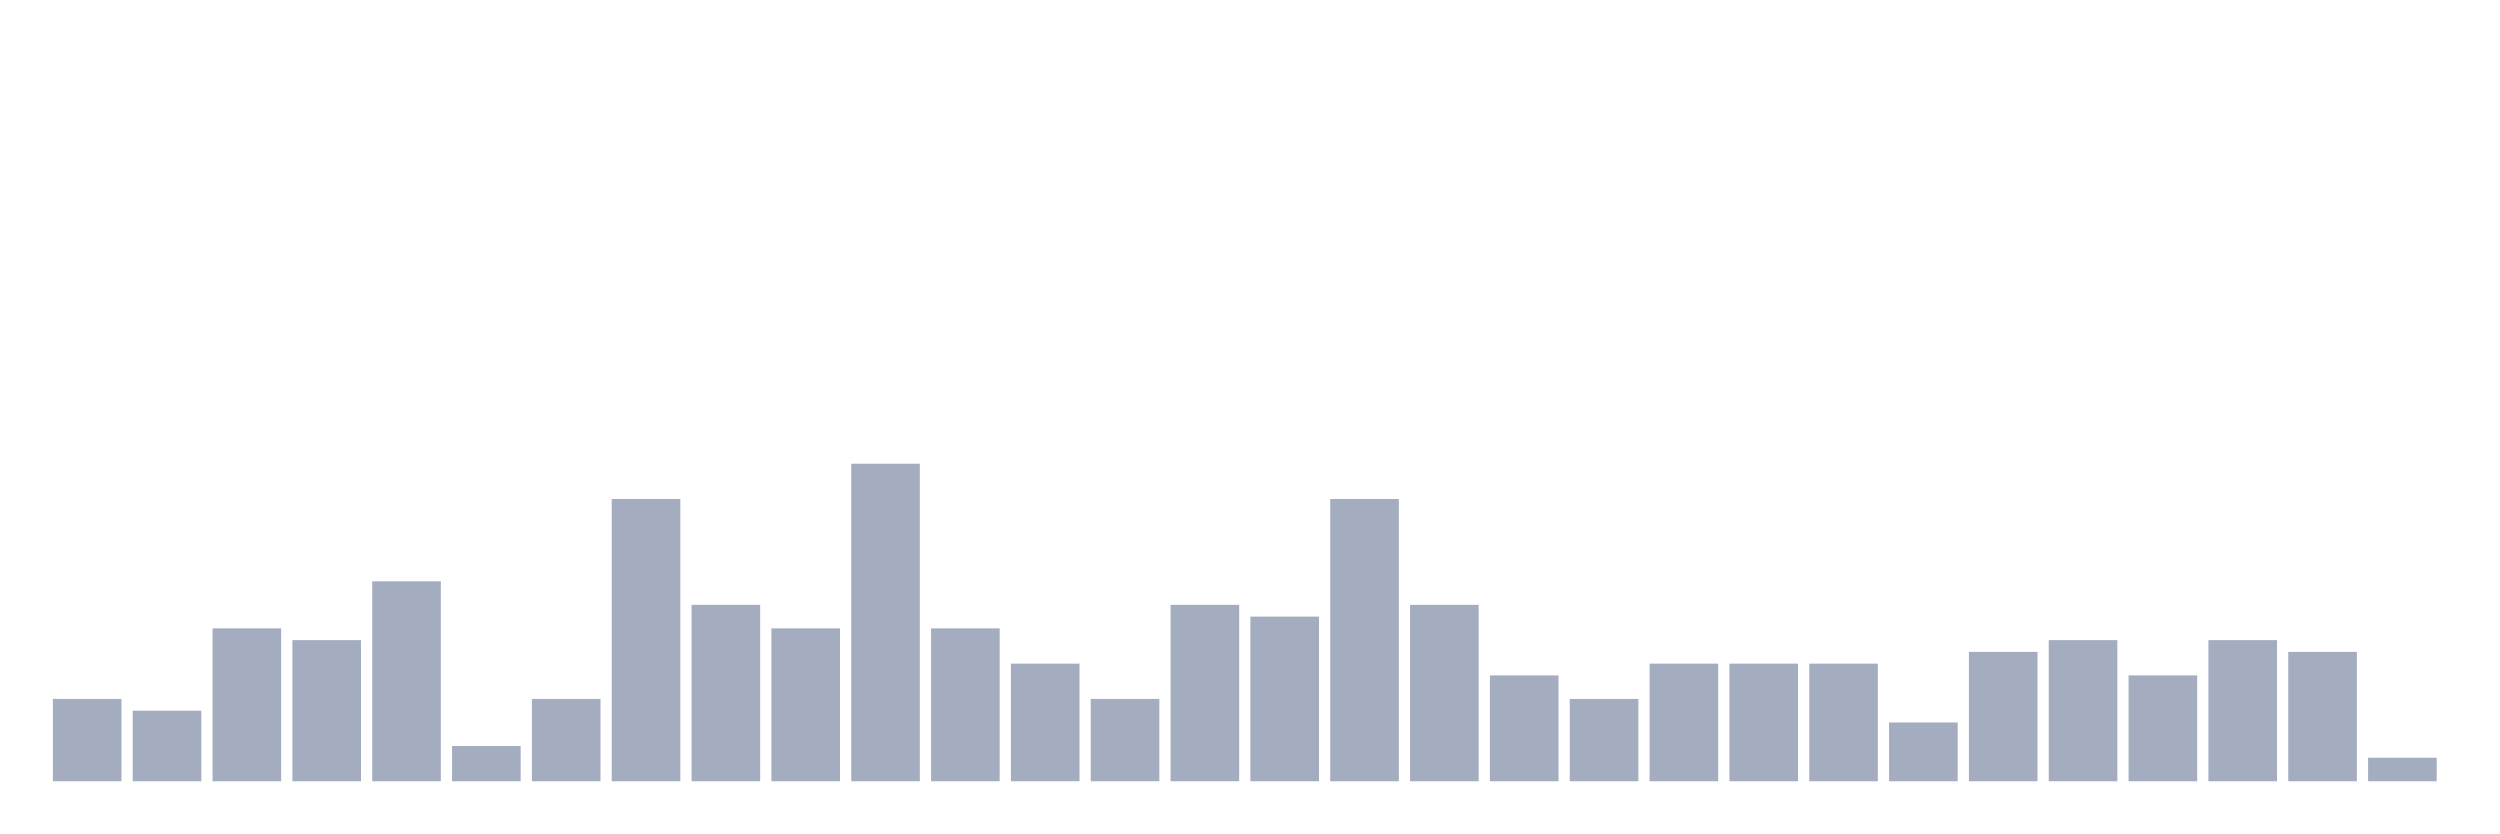
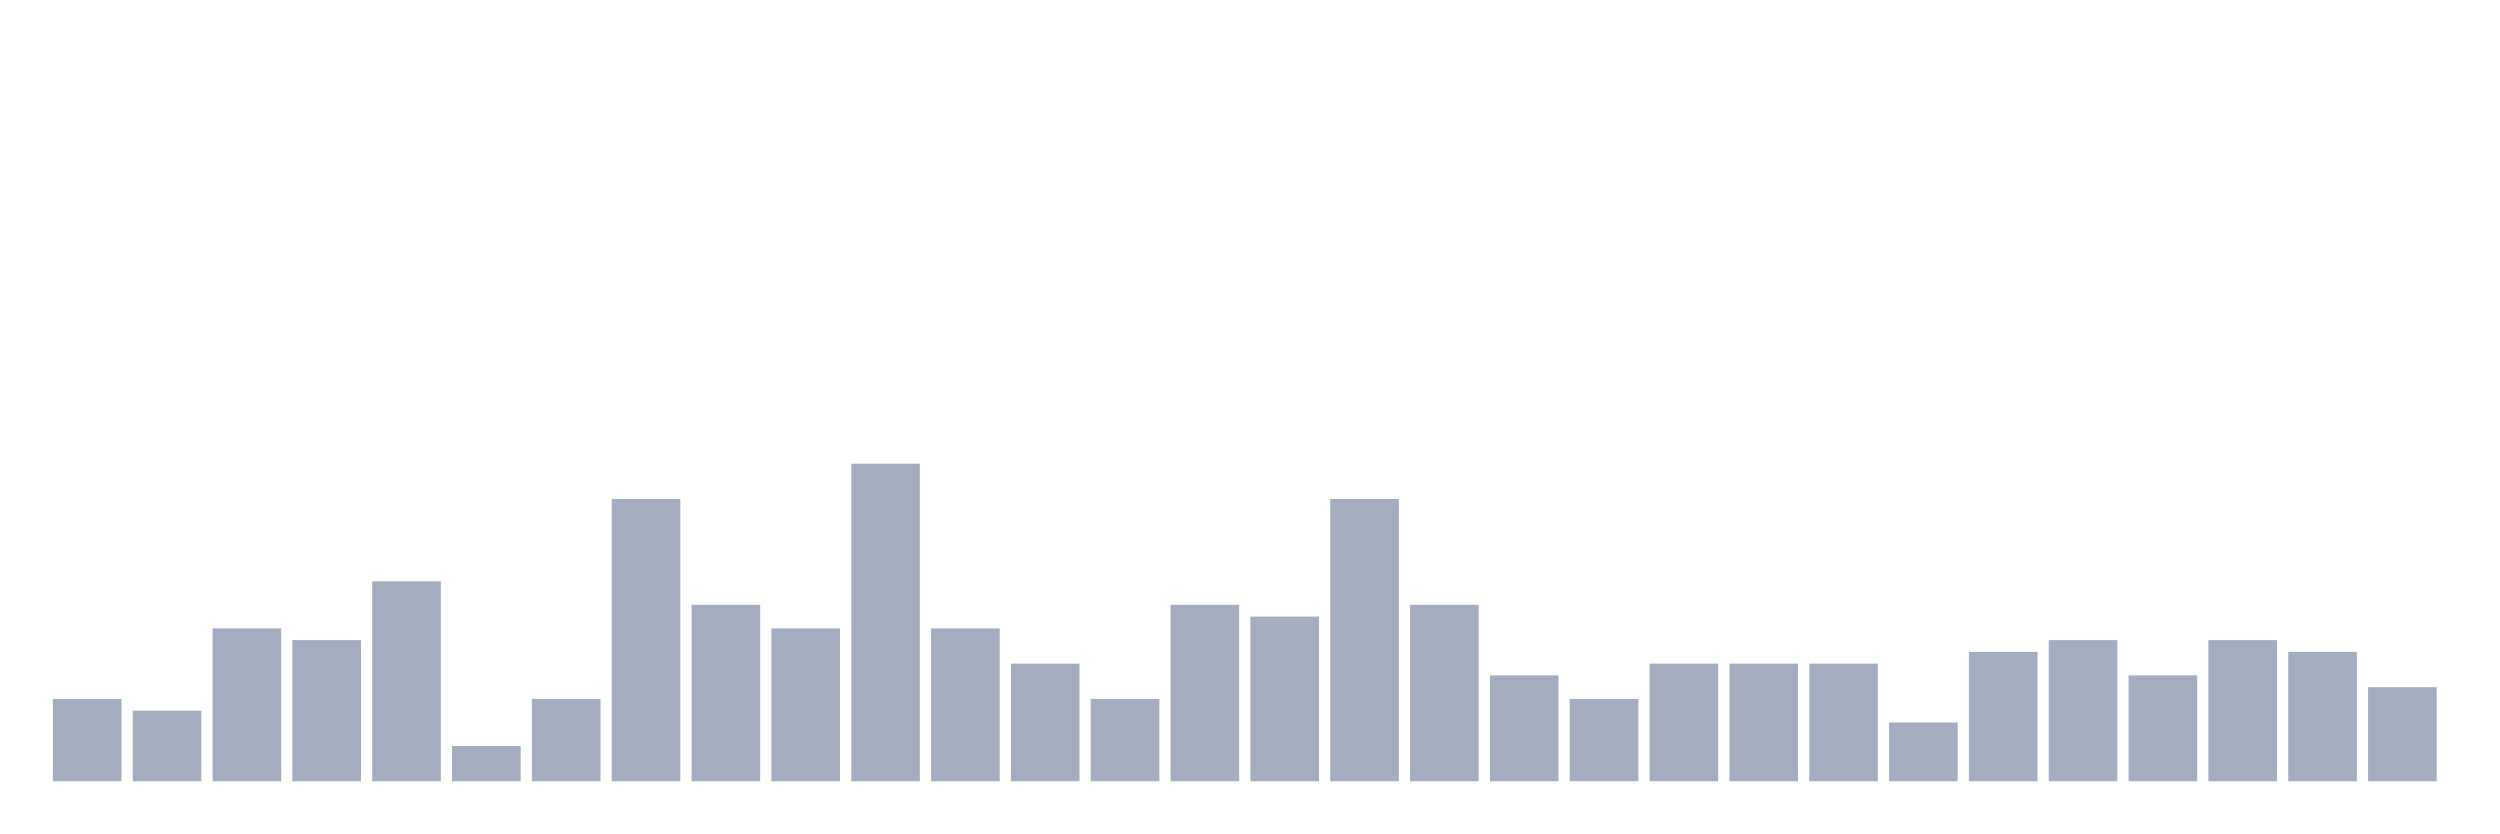
<svg xmlns="http://www.w3.org/2000/svg" viewBox="0 0 480 160">
  <g transform="translate(10,10)">
    <rect class="bar" x="0.153" width="13.175" y="124.194" height="15.806" fill="rgb(164,173,192)" />
    <rect class="bar" x="15.482" width="13.175" y="126.452" height="13.548" fill="rgb(164,173,192)" />
    <rect class="bar" x="30.81" width="13.175" y="110.645" height="29.355" fill="rgb(164,173,192)" />
    <rect class="bar" x="46.138" width="13.175" y="112.903" height="27.097" fill="rgb(164,173,192)" />
    <rect class="bar" x="61.466" width="13.175" y="101.613" height="38.387" fill="rgb(164,173,192)" />
    <rect class="bar" x="76.794" width="13.175" y="133.226" height="6.774" fill="rgb(164,173,192)" />
    <rect class="bar" x="92.123" width="13.175" y="124.194" height="15.806" fill="rgb(164,173,192)" />
    <rect class="bar" x="107.451" width="13.175" y="85.806" height="54.194" fill="rgb(164,173,192)" />
    <rect class="bar" x="122.779" width="13.175" y="106.129" height="33.871" fill="rgb(164,173,192)" />
    <rect class="bar" x="138.107" width="13.175" y="110.645" height="29.355" fill="rgb(164,173,192)" />
    <rect class="bar" x="153.436" width="13.175" y="79.032" height="60.968" fill="rgb(164,173,192)" />
    <rect class="bar" x="168.764" width="13.175" y="110.645" height="29.355" fill="rgb(164,173,192)" />
    <rect class="bar" x="184.092" width="13.175" y="117.419" height="22.581" fill="rgb(164,173,192)" />
    <rect class="bar" x="199.42" width="13.175" y="124.194" height="15.806" fill="rgb(164,173,192)" />
    <rect class="bar" x="214.748" width="13.175" y="106.129" height="33.871" fill="rgb(164,173,192)" />
    <rect class="bar" x="230.077" width="13.175" y="108.387" height="31.613" fill="rgb(164,173,192)" />
    <rect class="bar" x="245.405" width="13.175" y="85.806" height="54.194" fill="rgb(164,173,192)" />
    <rect class="bar" x="260.733" width="13.175" y="106.129" height="33.871" fill="rgb(164,173,192)" />
    <rect class="bar" x="276.061" width="13.175" y="119.677" height="20.323" fill="rgb(164,173,192)" />
    <rect class="bar" x="291.39" width="13.175" y="124.194" height="15.806" fill="rgb(164,173,192)" />
    <rect class="bar" x="306.718" width="13.175" y="117.419" height="22.581" fill="rgb(164,173,192)" />
    <rect class="bar" x="322.046" width="13.175" y="117.419" height="22.581" fill="rgb(164,173,192)" />
    <rect class="bar" x="337.374" width="13.175" y="117.419" height="22.581" fill="rgb(164,173,192)" />
    <rect class="bar" x="352.702" width="13.175" y="128.71" height="11.29" fill="rgb(164,173,192)" />
    <rect class="bar" x="368.031" width="13.175" y="115.161" height="24.839" fill="rgb(164,173,192)" />
    <rect class="bar" x="383.359" width="13.175" y="112.903" height="27.097" fill="rgb(164,173,192)" />
    <rect class="bar" x="398.687" width="13.175" y="119.677" height="20.323" fill="rgb(164,173,192)" />
    <rect class="bar" x="414.015" width="13.175" y="112.903" height="27.097" fill="rgb(164,173,192)" />
    <rect class="bar" x="429.344" width="13.175" y="115.161" height="24.839" fill="rgb(164,173,192)" />
-     <rect class="bar" x="444.672" width="13.175" y="135.484" height="4.516" fill="rgb(164,173,192)" />
+     <rect class="bar" x="444.672" width="13.175" y="121.935" height="18.065" fill="rgb(164,173,192)" />
  </g>
</svg>
